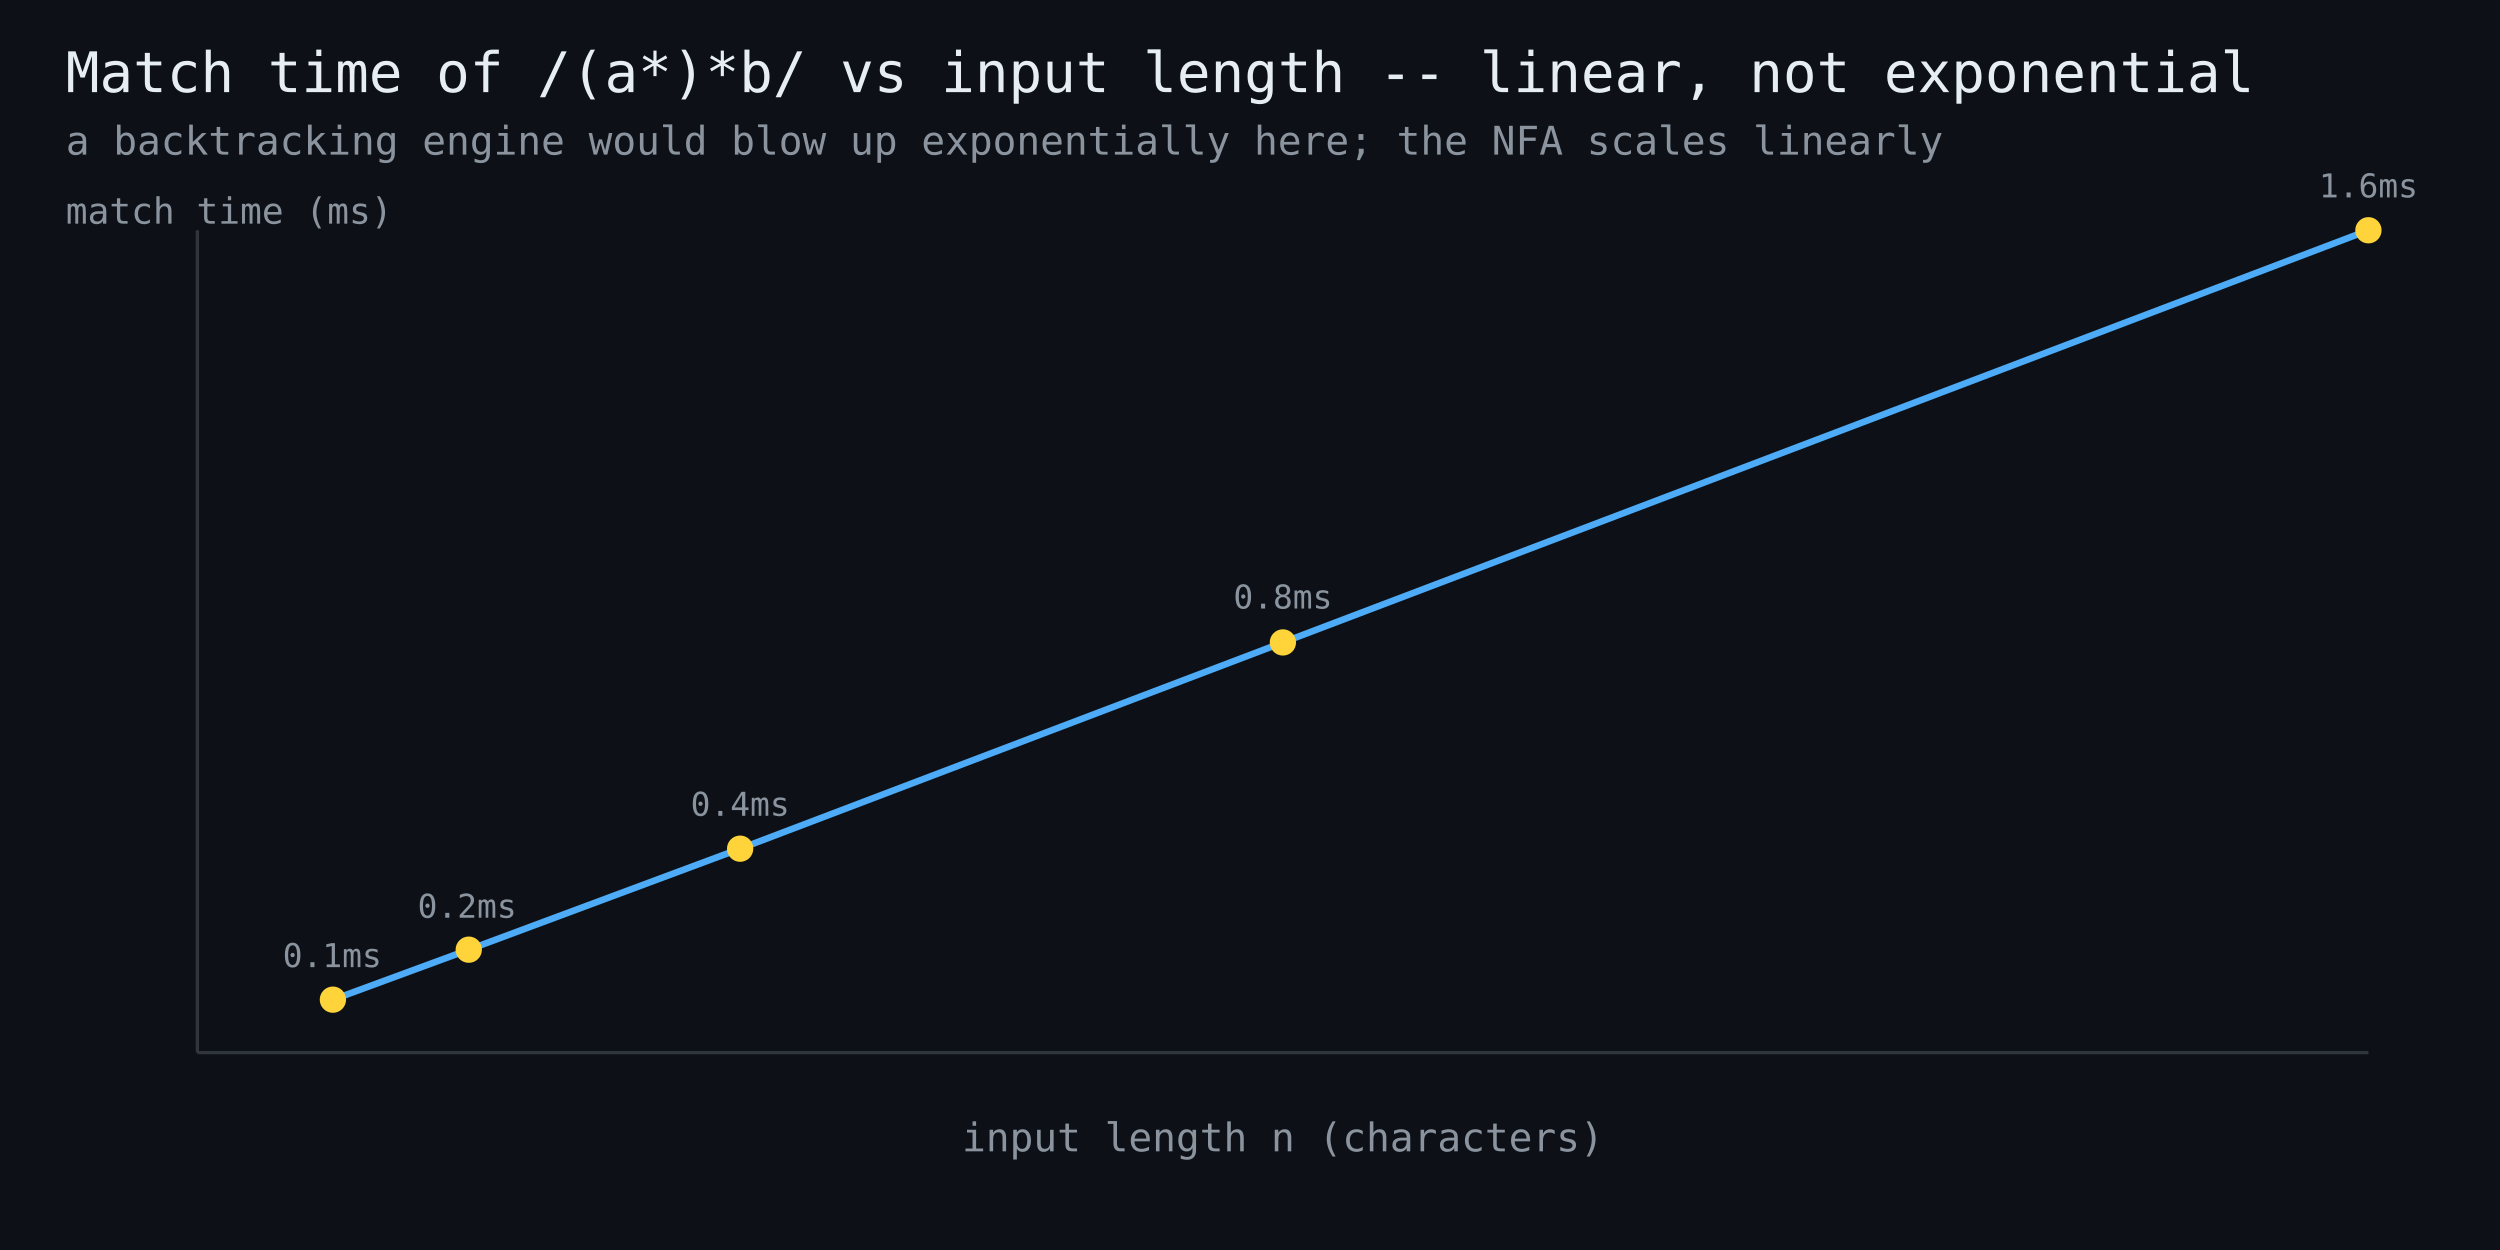
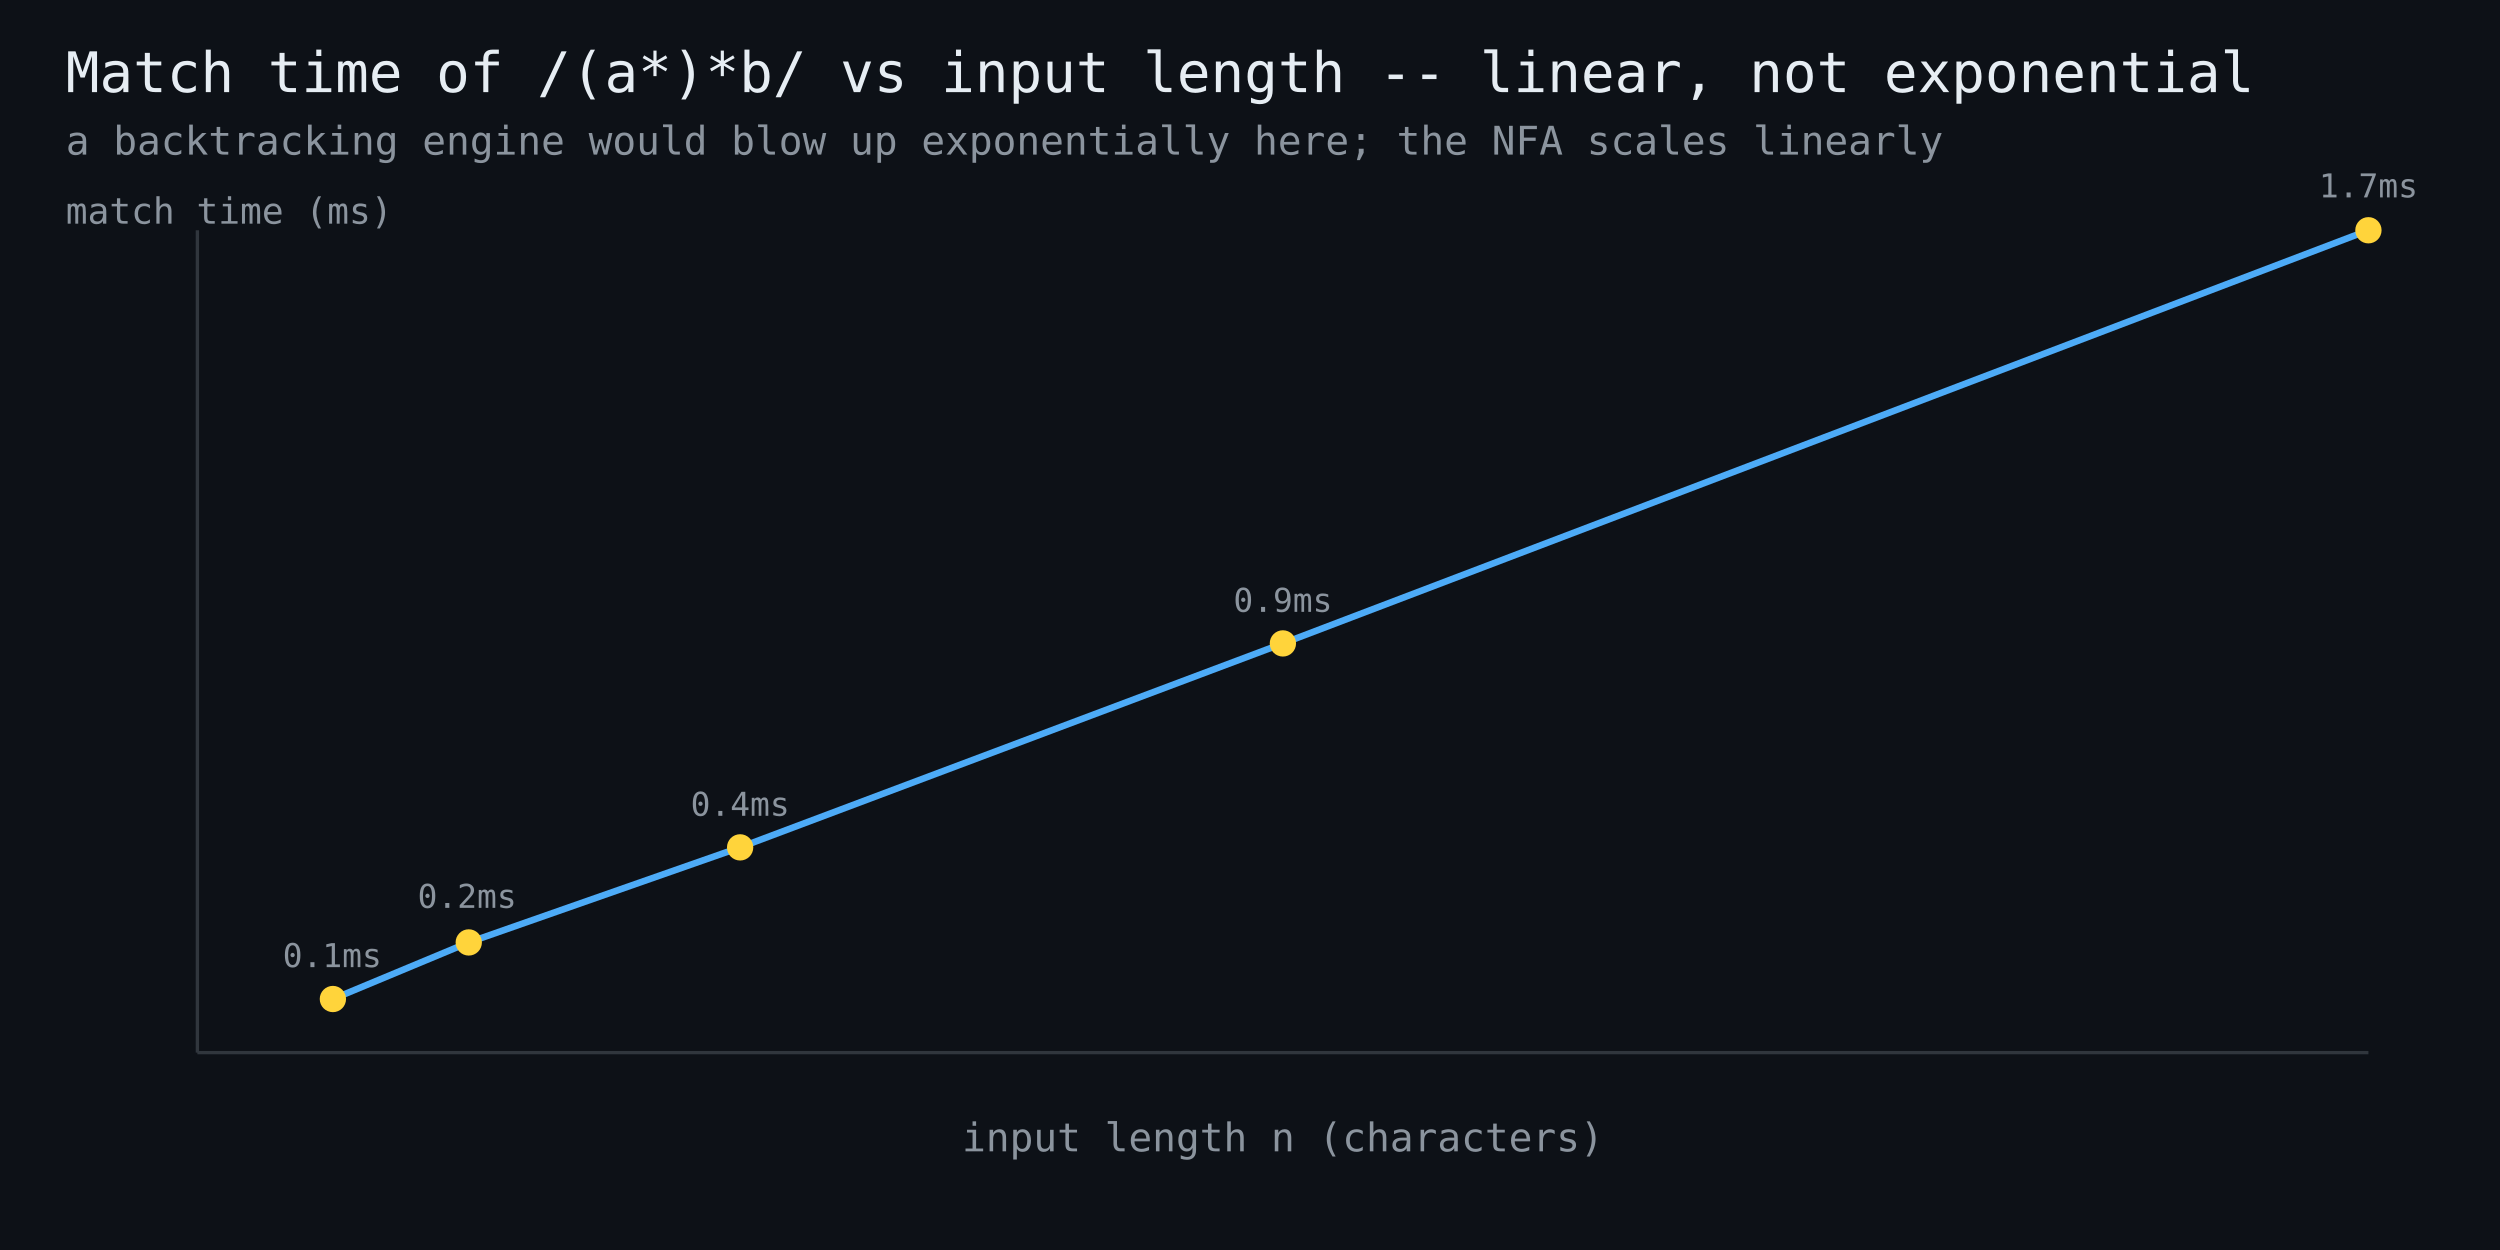
<svg xmlns="http://www.w3.org/2000/svg" width="760" height="380" viewBox="0 0 760 380" font-family="monospace">
  <rect width="760" height="380" fill="#0d1117" />
  <text x="20" y="28" fill="#e6edf3" font-size="17">Match time of /(a*)*b/ vs input length -- linear, not exponential</text>
  <text x="20" y="47" fill="#8b949e" font-size="12">a backtracking engine would blow up exponentially here; the NFA scales linearly</text>
  <line x1="60" y1="320" x2="720" y2="320" stroke="#30363d" stroke-width="1" />
  <line x1="60" y1="320" x2="60" y2="70" stroke="#30363d" stroke-width="1" />
-   <polyline points="101.2,303.9 142.5,288.7 225.0,258.0 390.0,195.3 720.0,70.0" fill="none" stroke="#4dabf7" stroke-width="2" />
-   <circle cx="101.2" cy="303.9" r="4" fill="#ffd43b" />
+   <polyline points="101.2,303.7 142.5,286.5 225.0,257.6 390.0,195.6 720.0,70.0" fill="none" stroke="#4dabf7" stroke-width="2" />
+   <circle cx="101.2" cy="303.7" r="4" fill="#ffd43b" />
  <text x="101" y="294" fill="#8b949e" font-size="10" text-anchor="middle">0.1ms</text>
-   <circle cx="142.5" cy="288.7" r="4" fill="#ffd43b" />
-   <text x="142" y="279" fill="#8b949e" font-size="10" text-anchor="middle">0.2ms</text>
-   <circle cx="225.0" cy="258.0" r="4" fill="#ffd43b" />
+   <circle cx="142.5" cy="286.5" r="4" fill="#ffd43b" />
+   <text x="142" y="276" fill="#8b949e" font-size="10" text-anchor="middle">0.2ms</text>
+   <circle cx="225.0" cy="257.6" r="4" fill="#ffd43b" />
  <text x="225" y="248" fill="#8b949e" font-size="10" text-anchor="middle">0.4ms</text>
-   <circle cx="390.0" cy="195.3" r="4" fill="#ffd43b" />
-   <text x="390" y="185" fill="#8b949e" font-size="10" text-anchor="middle">0.8ms</text>
+   <circle cx="390.0" cy="195.6" r="4" fill="#ffd43b" />
+   <text x="390" y="186" fill="#8b949e" font-size="10" text-anchor="middle">0.9ms</text>
  <circle cx="720.0" cy="70.0" r="4" fill="#ffd43b" />
-   <text x="720" y="60" fill="#8b949e" font-size="10" text-anchor="middle">1.6ms</text>
+   <text x="720" y="60" fill="#8b949e" font-size="10" text-anchor="middle">1.7ms</text>
  <text x="390" y="350" fill="#8b949e" font-size="12" text-anchor="middle">input length n (characters)</text>
  <text x="20" y="68" fill="#8b949e" font-size="11">match time (ms)</text>
</svg>
